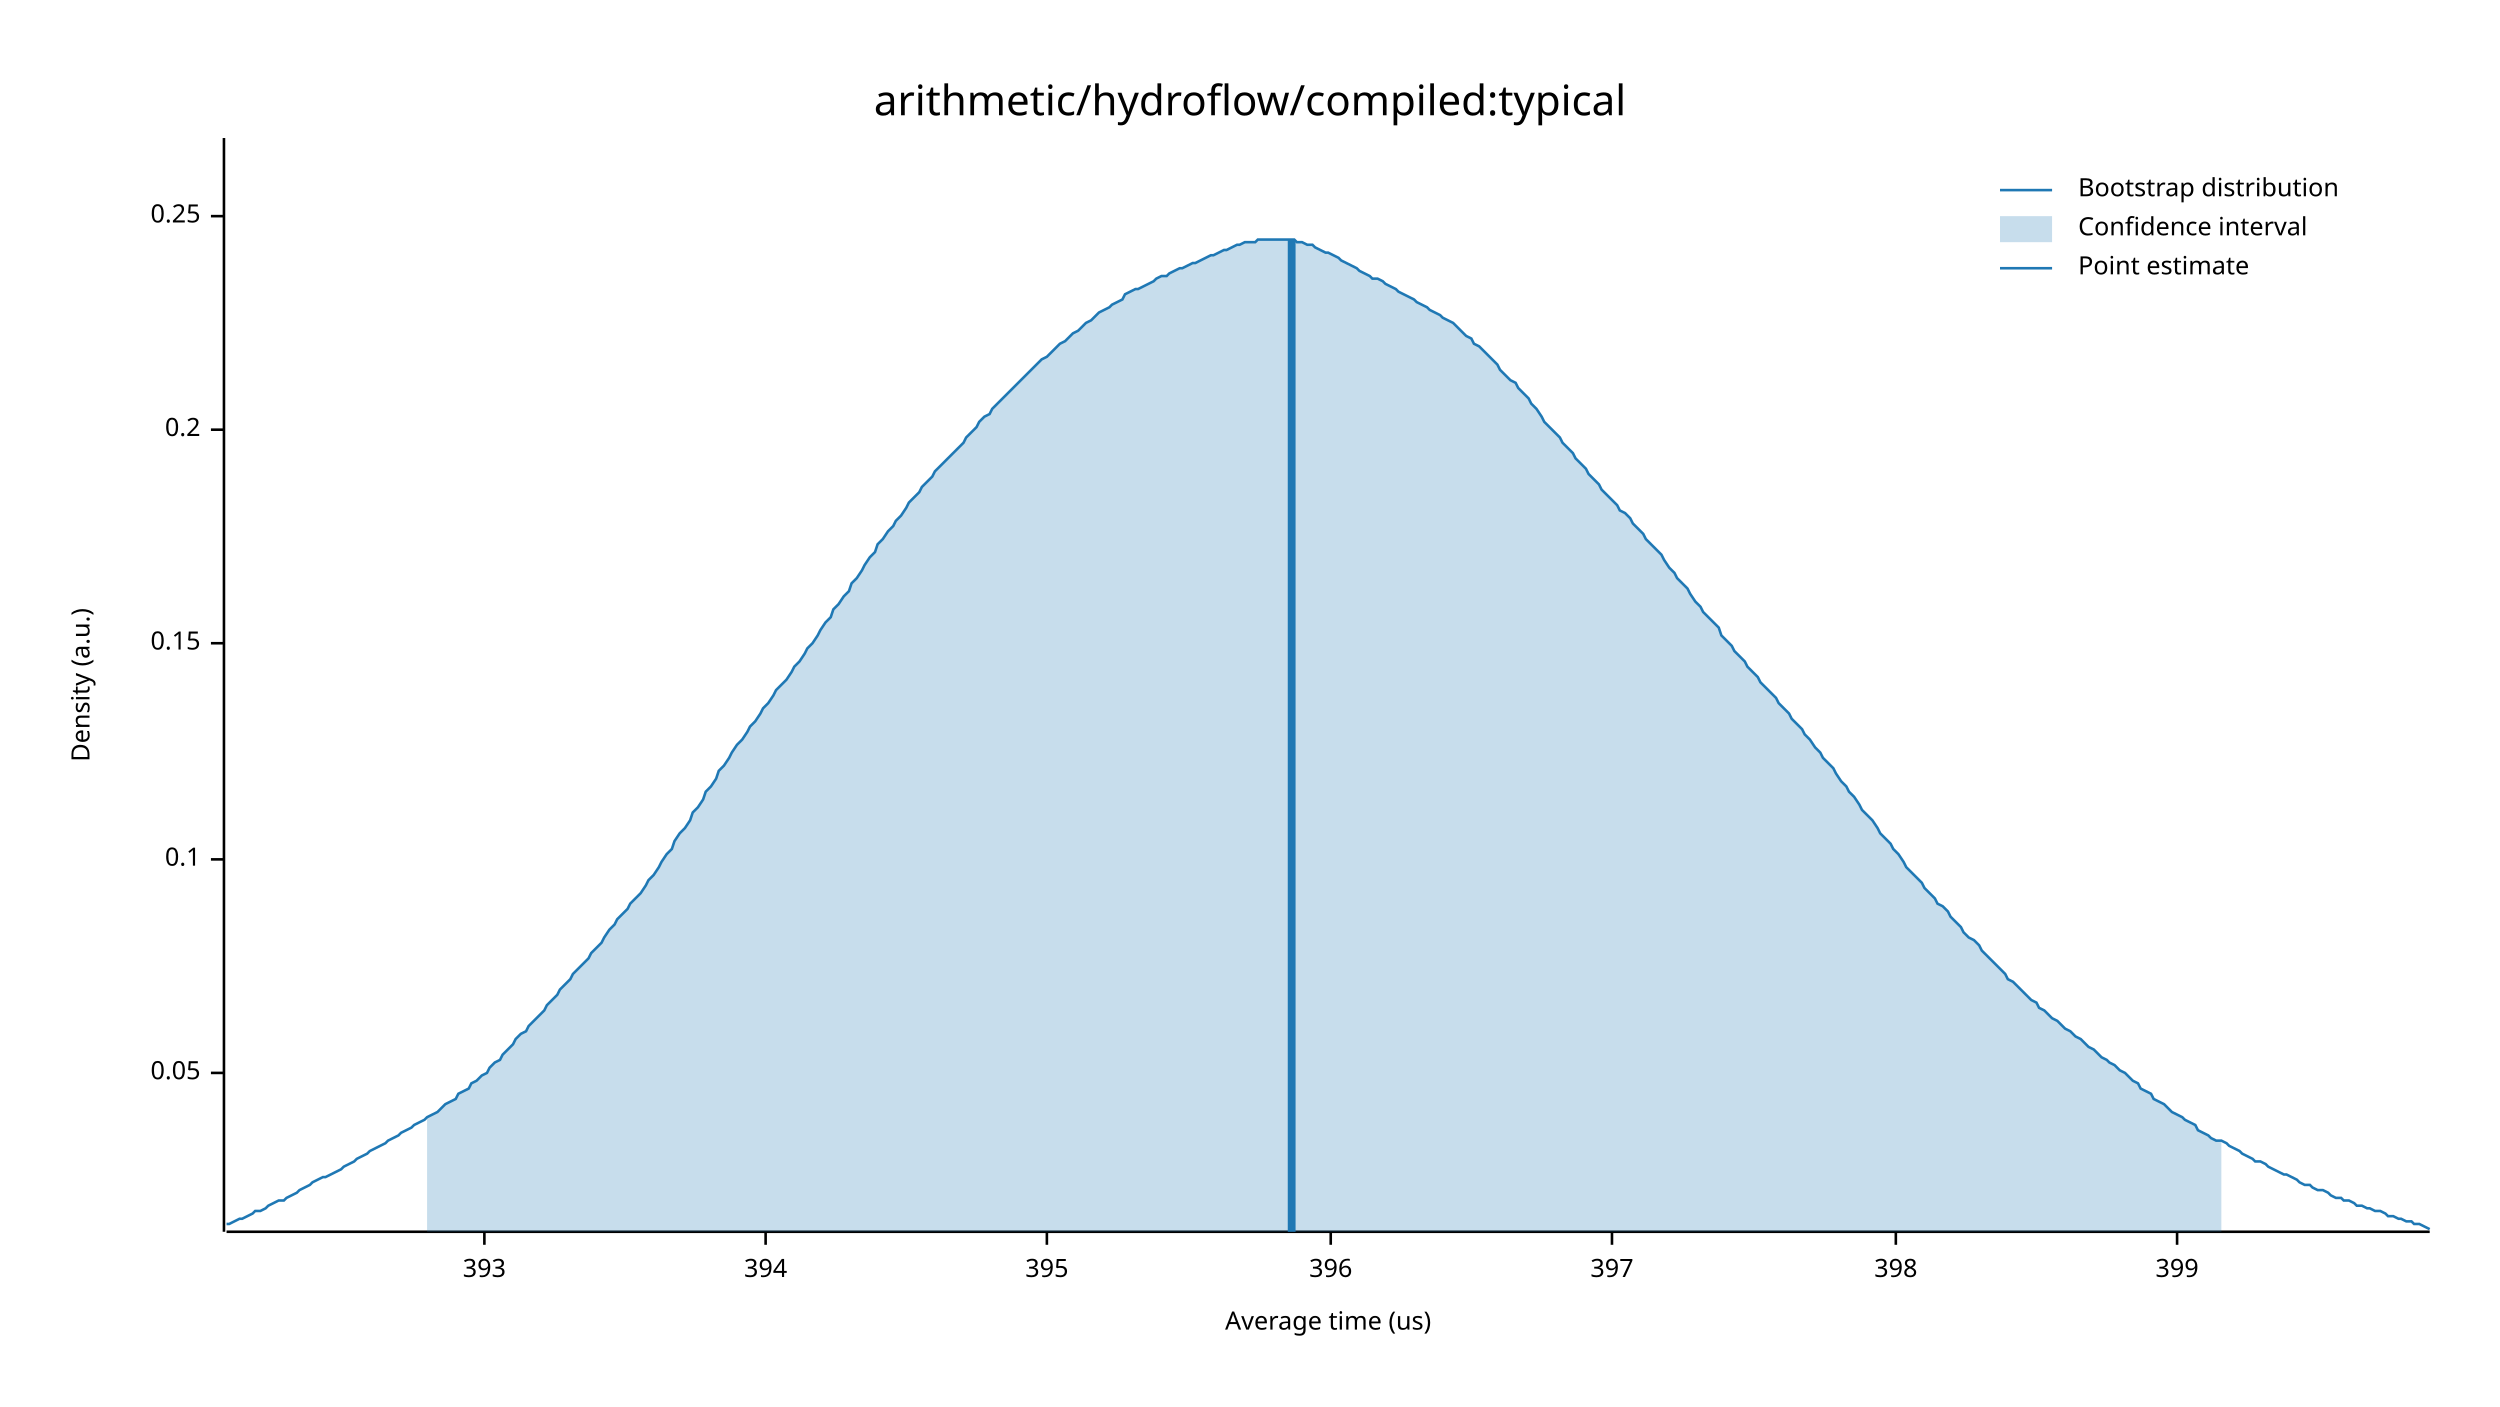
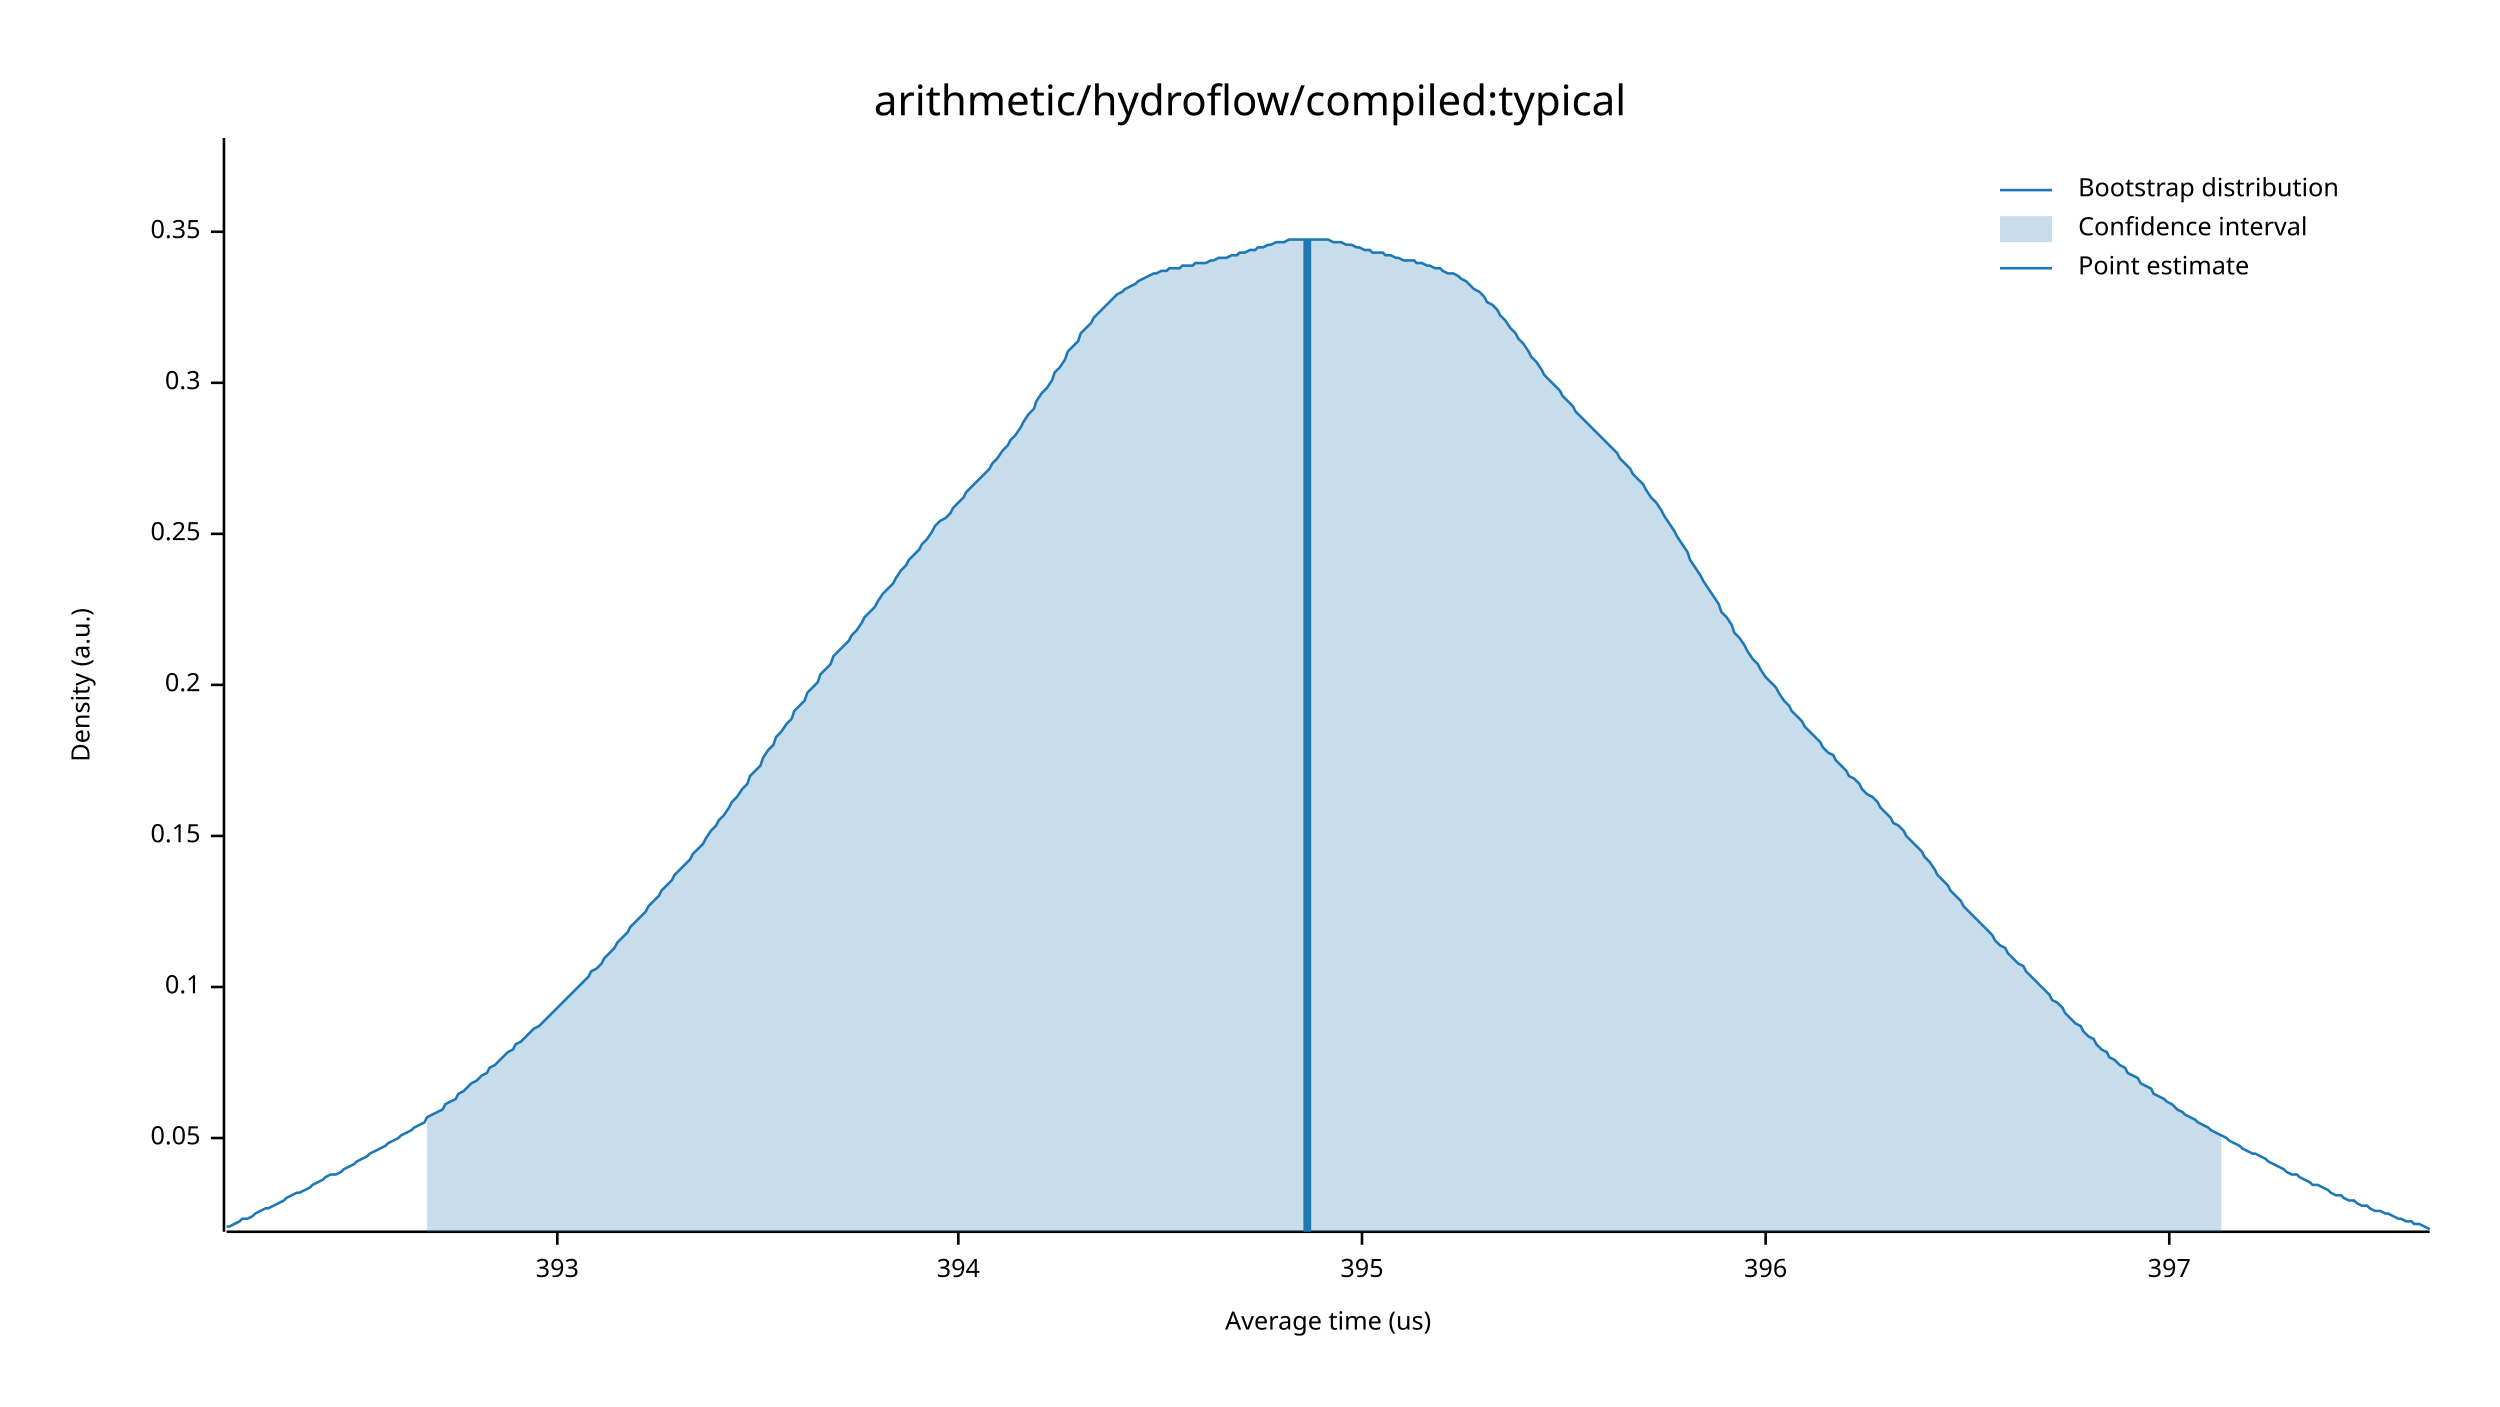
<svg xmlns="http://www.w3.org/2000/svg" width="960" height="540" viewBox="0 0 960 540">
  <text x="480" y="32" dy="0.76em" text-anchor="middle" font-family="sans-serif" font-size="16.129" opacity="1" fill="#000000">
arithmetic/hydroflow/compiled:typical
</text>
  <text x="27" y="263" dy="0.76em" text-anchor="middle" font-family="sans-serif" font-size="9.677" opacity="1" fill="#000000" transform="rotate(270, 27, 263)">
Density (a.u.)
</text>
  <text x="510" y="513" dy="-0.5ex" text-anchor="middle" font-family="sans-serif" font-size="9.677" opacity="1" fill="#000000">
Average time (us)
</text>
  <polyline fill="none" opacity="1" stroke="#000000" stroke-width="1" points="86,53 86,473 " />
-   <text x="77" y="412" dy="0.5ex" text-anchor="end" font-family="sans-serif" font-size="9.677" opacity="1" fill="#000000">
+   <text x="77" y="437" dy="0.5ex" text-anchor="end" font-family="sans-serif" font-size="9.677" opacity="1" fill="#000000">
0.05
</text>
-   <polyline fill="none" opacity="1" stroke="#000000" stroke-width="1" points="81,412 86,412 " />
-   <text x="77" y="330" dy="0.5ex" text-anchor="end" font-family="sans-serif" font-size="9.677" opacity="1" fill="#000000">
+   <polyline fill="none" opacity="1" stroke="#000000" stroke-width="1" points="81,437 86,437 " />
+   <text x="77" y="379" dy="0.5ex" text-anchor="end" font-family="sans-serif" font-size="9.677" opacity="1" fill="#000000">
0.1
</text>
-   <polyline fill="none" opacity="1" stroke="#000000" stroke-width="1" points="81,330 86,330 " />
-   <text x="77" y="247" dy="0.5ex" text-anchor="end" font-family="sans-serif" font-size="9.677" opacity="1" fill="#000000">
+   <polyline fill="none" opacity="1" stroke="#000000" stroke-width="1" points="81,379 86,379 " />
+   <text x="77" y="321" dy="0.5ex" text-anchor="end" font-family="sans-serif" font-size="9.677" opacity="1" fill="#000000">
0.15
</text>
-   <polyline fill="none" opacity="1" stroke="#000000" stroke-width="1" points="81,247 86,247 " />
-   <text x="77" y="165" dy="0.5ex" text-anchor="end" font-family="sans-serif" font-size="9.677" opacity="1" fill="#000000">
+   <polyline fill="none" opacity="1" stroke="#000000" stroke-width="1" points="81,321 86,321 " />
+   <text x="77" y="263" dy="0.5ex" text-anchor="end" font-family="sans-serif" font-size="9.677" opacity="1" fill="#000000">
0.2
</text>
-   <polyline fill="none" opacity="1" stroke="#000000" stroke-width="1" points="81,165 86,165 " />
-   <text x="77" y="83" dy="0.5ex" text-anchor="end" font-family="sans-serif" font-size="9.677" opacity="1" fill="#000000">
+   <polyline fill="none" opacity="1" stroke="#000000" stroke-width="1" points="81,263 86,263 " />
+   <text x="77" y="205" dy="0.5ex" text-anchor="end" font-family="sans-serif" font-size="9.677" opacity="1" fill="#000000">
0.25
</text>
-   <polyline fill="none" opacity="1" stroke="#000000" stroke-width="1" points="81,83 86,83 " />
+   <polyline fill="none" opacity="1" stroke="#000000" stroke-width="1" points="81,205 86,205 " />
+   <text x="77" y="147" dy="0.5ex" text-anchor="end" font-family="sans-serif" font-size="9.677" opacity="1" fill="#000000">
+ 0.3
+ </text>
+   <polyline fill="none" opacity="1" stroke="#000000" stroke-width="1" points="81,147 86,147 " />
+   <text x="77" y="89" dy="0.5ex" text-anchor="end" font-family="sans-serif" font-size="9.677" opacity="1" fill="#000000">
+ 0.35
+ </text>
+   <polyline fill="none" opacity="1" stroke="#000000" stroke-width="1" points="81,89 86,89 " />
  <polyline fill="none" opacity="1" stroke="#000000" stroke-width="1" points="87,473 933,473 " />
-   <text x="186" y="483" dy="0.76em" text-anchor="middle" font-family="sans-serif" font-size="9.677" opacity="1" fill="#000000">
+   <text x="214" y="483" dy="0.76em" text-anchor="middle" font-family="sans-serif" font-size="9.677" opacity="1" fill="#000000">
393
</text>
-   <polyline fill="none" opacity="1" stroke="#000000" stroke-width="1" points="186,473 186,478 " />
-   <text x="294" y="483" dy="0.76em" text-anchor="middle" font-family="sans-serif" font-size="9.677" opacity="1" fill="#000000">
+   <polyline fill="none" opacity="1" stroke="#000000" stroke-width="1" points="214,473 214,478 " />
+   <text x="368" y="483" dy="0.76em" text-anchor="middle" font-family="sans-serif" font-size="9.677" opacity="1" fill="#000000">
394
</text>
-   <polyline fill="none" opacity="1" stroke="#000000" stroke-width="1" points="294,473 294,478 " />
-   <text x="402" y="483" dy="0.76em" text-anchor="middle" font-family="sans-serif" font-size="9.677" opacity="1" fill="#000000">
+   <polyline fill="none" opacity="1" stroke="#000000" stroke-width="1" points="368,473 368,478 " />
+   <text x="523" y="483" dy="0.76em" text-anchor="middle" font-family="sans-serif" font-size="9.677" opacity="1" fill="#000000">
395
</text>
-   <polyline fill="none" opacity="1" stroke="#000000" stroke-width="1" points="402,473 402,478 " />
-   <text x="511" y="483" dy="0.76em" text-anchor="middle" font-family="sans-serif" font-size="9.677" opacity="1" fill="#000000">
+   <polyline fill="none" opacity="1" stroke="#000000" stroke-width="1" points="523,473 523,478 " />
+   <text x="678" y="483" dy="0.76em" text-anchor="middle" font-family="sans-serif" font-size="9.677" opacity="1" fill="#000000">
396
</text>
-   <polyline fill="none" opacity="1" stroke="#000000" stroke-width="1" points="511,473 511,478 " />
-   <text x="619" y="483" dy="0.76em" text-anchor="middle" font-family="sans-serif" font-size="9.677" opacity="1" fill="#000000">
+   <polyline fill="none" opacity="1" stroke="#000000" stroke-width="1" points="678,473 678,478 " />
+   <text x="833" y="483" dy="0.76em" text-anchor="middle" font-family="sans-serif" font-size="9.677" opacity="1" fill="#000000">
397
</text>
-   <polyline fill="none" opacity="1" stroke="#000000" stroke-width="1" points="619,473 619,478 " />
-   <text x="728" y="483" dy="0.76em" text-anchor="middle" font-family="sans-serif" font-size="9.677" opacity="1" fill="#000000">
- 398
- </text>
-   <polyline fill="none" opacity="1" stroke="#000000" stroke-width="1" points="728,473 728,478 " />
-   <text x="836" y="483" dy="0.76em" text-anchor="middle" font-family="sans-serif" font-size="9.677" opacity="1" fill="#000000">
- 399
- </text>
-   <polyline fill="none" opacity="1" stroke="#000000" stroke-width="1" points="836,473 836,478 " />
-   <polyline fill="none" opacity="1" stroke="#1F78B4" stroke-width="1" points="87,470 88,470 90,469 92,468 93,468 95,467 97,466 98,465 100,465 102,464 103,463 105,462 107,461 109,461 110,460 112,459 114,458 115,457 117,456 119,455 120,454 122,453 124,452 125,452 127,451 129,450 131,449 132,448 134,447 136,446 137,445 139,444 141,443 142,442 144,441 146,440 148,439 149,438 151,437 153,436 154,435 156,434 158,433 159,432 161,431 163,430 164,429 166,428 168,427 170,425 171,424 173,423 175,422 176,420 178,419 180,418 181,416 183,415 185,413 187,412 188,410 190,408 192,407 193,405 195,403 197,401 198,399 200,397 202,396 203,394 205,392 207,390 209,388 210,386 212,384 214,382 215,380 217,378 219,376 220,374 222,372 224,370 226,368 227,366 229,364 231,362 232,360 234,357 236,355 237,353 239,351 241,349 242,347 244,345 246,343 248,340 249,338 251,336 253,333 254,331 256,328 258,326 259,323 261,320 263,318 265,315 266,312 268,310 270,307 271,304 273,302 275,299 276,296 278,294 280,291 281,289 283,286 285,284 287,281 288,279 290,277 292,274 293,272 295,270 297,267 298,265 300,263 302,261 304,258 305,256 307,254 309,251 310,249 312,247 314,244 315,242 317,239 319,237 320,234 322,232 324,229 326,227 327,224 329,222 331,219 332,217 334,214 336,212 337,209 339,207 341,204 343,202 344,200 346,198 348,195 349,193 351,191 353,189 354,187 356,185 358,183 359,181 361,179 363,177 365,175 366,174 368,172 370,170 371,168 373,166 375,164 376,162 378,160 380,159 381,157 383,155 385,153 387,151 388,150 390,148 392,146 393,145 395,143 397,141 398,140 400,138 402,137 404,135 405,134 407,132 409,131 410,130 412,128 414,127 415,126 417,124 419,123 420,122 422,120 424,119 426,118 427,117 429,116 431,115 432,113 434,112 436,111 437,111 439,110 441,109 443,108 444,107 446,106 448,106 449,105 451,104 453,103 454,103 456,102 458,101 459,101 461,100 463,99 465,98 466,98 468,97 470,96 471,96 473,95 475,94 476,94 478,93 480,93 482,93 483,92 485,92 487,92 488,92 490,92 492,92 493,92 495,92 497,92 498,93 500,93 502,94 504,94 505,95 507,96 509,97 510,97 512,98 514,99 515,100 517,101 519,102 521,103 522,104 524,105 526,106 527,107 529,107 531,108 532,109 534,110 536,111 537,112 539,113 541,114 543,115 544,116 546,117 548,118 549,119 551,120 553,121 554,122 556,123 558,124 560,126 561,127 563,129 565,130 566,132 568,133 570,135 571,136 573,138 575,140 576,142 578,144 580,146 582,147 583,149 585,151 587,153 588,155 590,157 592,160 593,162 595,164 597,166 599,168 600,170 602,172 604,174 605,176 607,178 609,180 610,182 612,184 614,186 615,188 617,190 619,192 621,194 622,196 624,197 626,199 627,201 629,203 631,205 632,207 634,209 636,211 638,213 639,215 641,218 643,220 644,222 646,224 648,226 649,228 651,231 653,233 654,235 656,237 658,239 660,241 661,244 663,246 665,248 666,250 668,252 670,254 671,256 673,258 675,260 676,262 678,264 680,266 682,268 683,270 685,272 687,274 688,276 690,278 692,280 693,282 695,284 697,287 699,289 700,291 702,293 704,295 705,297 707,300 709,302 710,304 712,306 714,309 715,311 717,313 719,315 721,318 722,320 724,322 726,324 727,326 729,328 731,331 732,333 734,335 736,337 738,339 739,341 741,343 743,345 744,347 746,348 748,350 749,352 751,354 753,356 754,358 756,360 758,361 760,363 761,365 763,367 765,369 766,370 768,372 770,374 771,376 773,377 775,379 777,381 778,382 780,384 782,385 783,387 785,388 787,390 788,391 790,392 792,394 793,395 795,396 797,398 799,399 800,400 802,402 804,403 805,404 807,406 809,407 810,408 812,409 814,411 816,412 817,413 819,415 821,416 822,418 824,419 826,420 827,422 829,423 831,424 832,425 834,427 836,428 838,429 839,430 841,431 843,432 844,434 846,435 848,436 849,437 851,438 853,438 855,439 856,440 858,441 860,442 861,443 863,444 865,445 866,446 868,446 870,447 871,448 873,449 875,450 877,451 878,451 880,452 882,453 883,454 885,455 887,455 888,456 890,457 892,457 894,458 895,459 897,460 899,460 900,461 902,461 904,462 905,463 907,463 909,464 910,464 912,465 914,465 916,466 917,467 919,467 921,468 922,468 924,469 926,469 927,470 929,470 931,471 933,472 " />
-   <polygon opacity="0.25" fill="#1F78B4" points="164,429 166,428 168,427 170,425 171,424 173,423 175,422 176,420 178,419 180,418 181,416 183,415 185,413 187,412 188,410 190,408 192,407 193,405 195,403 197,401 198,399 200,397 202,396 203,394 205,392 207,390 209,388 210,386 212,384 214,382 215,380 217,378 219,376 220,374 222,372 224,370 226,368 227,366 229,364 231,362 232,360 234,357 236,355 237,353 239,351 241,349 242,347 244,345 246,343 248,340 249,338 251,336 253,333 254,331 256,328 258,326 259,323 261,320 263,318 265,315 266,312 268,310 270,307 271,304 273,302 275,299 276,296 278,294 280,291 281,289 283,286 285,284 287,281 288,279 290,277 292,274 293,272 295,270 297,267 298,265 300,263 302,261 304,258 305,256 307,254 309,251 310,249 312,247 314,244 315,242 317,239 319,237 320,234 322,232 324,229 326,227 327,224 329,222 331,219 332,217 334,214 336,212 337,209 339,207 341,204 343,202 344,200 346,198 348,195 349,193 351,191 353,189 354,187 356,185 358,183 359,181 361,179 363,177 365,175 366,174 368,172 370,170 371,168 373,166 375,164 376,162 378,160 380,159 381,157 383,155 385,153 387,151 388,150 390,148 392,146 393,145 395,143 397,141 398,140 400,138 402,137 404,135 405,134 407,132 409,131 410,130 412,128 414,127 415,126 417,124 419,123 420,122 422,120 424,119 426,118 427,117 429,116 431,115 432,113 434,112 436,111 437,111 439,110 441,109 443,108 444,107 446,106 448,106 449,105 451,104 453,103 454,103 456,102 458,101 459,101 461,100 463,99 465,98 466,98 468,97 470,96 471,96 473,95 475,94 476,94 478,93 480,93 482,93 483,92 485,92 487,92 488,92 490,92 492,92 493,92 495,92 497,92 498,93 500,93 502,94 504,94 505,95 507,96 509,97 510,97 512,98 514,99 515,100 517,101 519,102 521,103 522,104 524,105 526,106 527,107 529,107 531,108 532,109 534,110 536,111 537,112 539,113 541,114 543,115 544,116 546,117 548,118 549,119 551,120 553,121 554,122 556,123 558,124 560,126 561,127 563,129 565,130 566,132 568,133 570,135 571,136 573,138 575,140 576,142 578,144 580,146 582,147 583,149 585,151 587,153 588,155 590,157 592,160 593,162 595,164 597,166 599,168 600,170 602,172 604,174 605,176 607,178 609,180 610,182 612,184 614,186 615,188 617,190 619,192 621,194 622,196 624,197 626,199 627,201 629,203 631,205 632,207 634,209 636,211 638,213 639,215 641,218 643,220 644,222 646,224 648,226 649,228 651,231 653,233 654,235 656,237 658,239 660,241 661,244 663,246 665,248 666,250 668,252 670,254 671,256 673,258 675,260 676,262 678,264 680,266 682,268 683,270 685,272 687,274 688,276 690,278 692,280 693,282 695,284 697,287 699,289 700,291 702,293 704,295 705,297 707,300 709,302 710,304 712,306 714,309 715,311 717,313 719,315 721,318 722,320 724,322 726,324 727,326 729,328 731,331 732,333 734,335 736,337 738,339 739,341 741,343 743,345 744,347 746,348 748,350 749,352 751,354 753,356 754,358 756,360 758,361 760,363 761,365 763,367 765,369 766,370 768,372 770,374 771,376 773,377 775,379 777,381 778,382 780,384 782,385 783,387 785,388 787,390 788,391 790,392 792,394 793,395 795,396 797,398 799,399 800,400 802,402 804,403 805,404 807,406 809,407 810,408 812,409 814,411 816,412 817,413 819,415 821,416 822,418 824,419 826,420 827,422 829,423 831,424 832,425 834,427 836,428 838,429 839,430 841,431 843,432 844,434 846,435 848,436 849,437 851,438 853,438 853,473 164,473 " />
-   <polyline fill="none" opacity="1" stroke="#1F78B4" stroke-width="3" points="496,473 496,92 " />
+   <polyline fill="none" opacity="1" stroke="#000000" stroke-width="1" points="833,473 833,478 " />
+   <polyline fill="none" opacity="1" stroke="#1F78B4" stroke-width="1" points="87,471 88,471 90,470 92,469 93,468 95,468 97,467 98,466 100,465 102,464 103,464 105,463 107,462 109,461 110,460 112,459 114,458 115,458 117,457 119,456 120,455 122,454 124,453 125,452 127,451 129,451 131,450 132,449 134,448 136,447 137,446 139,445 141,444 142,443 144,442 146,441 148,440 149,439 151,438 153,437 154,436 156,435 158,434 159,433 161,432 163,431 164,429 166,428 168,427 170,426 171,424 173,423 175,422 176,420 178,419 180,417 181,416 183,415 185,413 187,412 188,410 190,409 192,407 193,406 195,404 197,403 198,401 200,400 202,398 203,397 205,395 207,394 209,392 210,391 212,389 214,387 215,386 217,384 219,382 220,381 222,379 224,377 226,375 227,373 229,372 231,370 232,368 234,366 236,364 237,362 239,360 241,358 242,356 244,354 246,352 248,350 249,348 251,346 253,344 254,342 256,340 258,338 259,336 261,334 263,332 265,330 266,328 268,326 270,324 271,322 273,319 275,317 276,315 278,313 280,310 281,308 283,306 285,303 287,301 288,298 290,296 292,294 293,291 295,288 297,286 298,283 300,281 302,278 304,276 305,273 307,271 309,269 310,266 312,264 314,262 315,259 317,257 319,255 320,252 322,250 324,248 326,246 327,244 329,242 331,239 332,237 334,235 336,233 337,231 339,228 341,226 343,224 344,222 346,219 348,217 349,215 351,213 353,211 354,209 356,207 358,204 359,202 361,200 363,199 365,197 366,195 368,193 370,191 371,189 373,187 375,185 376,184 378,182 380,180 381,178 383,176 385,173 387,171 388,169 390,167 392,164 393,162 395,159 397,157 398,154 400,151 402,149 404,146 405,143 407,141 409,138 410,135 412,133 414,131 415,128 417,126 419,124 420,122 422,120 424,118 426,116 427,115 429,113 431,112 432,111 434,110 436,109 437,108 439,107 441,106 443,105 444,105 446,104 448,104 449,103 451,103 453,103 454,102 456,102 458,102 459,101 461,101 463,101 465,100 466,100 468,99 470,99 471,99 473,98 475,98 476,97 478,97 480,96 482,96 483,95 485,95 487,94 488,94 490,93 492,93 493,93 495,92 497,92 498,92 500,92 502,92 504,92 505,92 507,92 509,92 510,92 512,93 514,93 515,93 517,94 519,94 521,95 522,95 524,96 526,96 527,97 529,97 531,97 532,98 534,98 536,99 537,99 539,100 541,100 543,100 544,101 546,101 548,102 549,102 551,103 553,103 554,104 556,105 558,105 560,106 561,107 563,108 565,110 566,111 568,112 570,114 571,116 573,117 575,119 576,121 578,123 580,126 582,128 583,130 585,132 587,135 588,137 590,139 592,142 593,144 595,146 597,148 599,150 600,152 602,154 604,156 605,158 607,160 609,162 610,163 612,165 614,167 615,168 617,170 619,172 621,174 622,176 624,178 626,180 627,182 629,184 631,186 632,188 634,191 636,193 638,196 639,198 641,201 643,204 644,206 646,209 648,212 649,215 651,218 653,221 654,223 656,226 658,229 660,232 661,235 663,237 665,240 666,243 668,245 670,248 671,250 673,253 675,255 676,257 678,260 680,262 682,264 683,266 685,269 687,271 688,273 690,275 692,277 693,279 695,281 697,283 699,285 700,287 702,289 704,290 705,292 707,294 709,296 710,298 712,299 714,301 715,303 717,305 719,306 721,308 722,310 724,312 726,314 727,316 729,317 731,319 732,321 734,323 736,325 738,327 739,329 741,331 743,334 744,336 746,338 748,340 749,342 751,344 753,346 754,348 756,350 758,352 760,354 761,355 763,357 765,359 766,361 768,363 770,364 771,366 773,368 775,370 777,371 778,373 780,375 782,377 783,378 785,380 787,382 788,384 790,385 792,387 793,389 795,391 797,393 799,394 800,396 802,398 804,399 805,401 807,403 809,404 810,406 812,407 814,409 816,410 817,412 819,413 821,414 822,416 824,417 826,418 827,420 829,421 831,422 832,423 834,424 836,426 838,427 839,428 841,429 843,430 844,431 846,432 848,433 849,434 851,435 853,436 855,437 856,438 858,439 860,440 861,441 863,442 865,443 866,443 868,444 870,445 871,446 873,447 875,448 877,449 878,450 880,451 882,451 883,452 885,453 887,454 888,455 890,455 892,456 894,457 895,458 897,459 899,459 900,460 902,461 904,461 905,462 907,463 909,463 910,464 912,465 914,465 916,466 917,466 919,467 921,468 922,468 924,469 926,469 927,470 929,470 931,471 933,472 " />
+   <polygon opacity="0.25" fill="#1F78B4" points="164,429 166,428 168,427 170,426 171,424 173,423 175,422 176,420 178,419 180,417 181,416 183,415 185,413 187,412 188,410 190,409 192,407 193,406 195,404 197,403 198,401 200,400 202,398 203,397 205,395 207,394 209,392 210,391 212,389 214,387 215,386 217,384 219,382 220,381 222,379 224,377 226,375 227,373 229,372 231,370 232,368 234,366 236,364 237,362 239,360 241,358 242,356 244,354 246,352 248,350 249,348 251,346 253,344 254,342 256,340 258,338 259,336 261,334 263,332 265,330 266,328 268,326 270,324 271,322 273,319 275,317 276,315 278,313 280,310 281,308 283,306 285,303 287,301 288,298 290,296 292,294 293,291 295,288 297,286 298,283 300,281 302,278 304,276 305,273 307,271 309,269 310,266 312,264 314,262 315,259 317,257 319,255 320,252 322,250 324,248 326,246 327,244 329,242 331,239 332,237 334,235 336,233 337,231 339,228 341,226 343,224 344,222 346,219 348,217 349,215 351,213 353,211 354,209 356,207 358,204 359,202 361,200 363,199 365,197 366,195 368,193 370,191 371,189 373,187 375,185 376,184 378,182 380,180 381,178 383,176 385,173 387,171 388,169 390,167 392,164 393,162 395,159 397,157 398,154 400,151 402,149 404,146 405,143 407,141 409,138 410,135 412,133 414,131 415,128 417,126 419,124 420,122 422,120 424,118 426,116 427,115 429,113 431,112 432,111 434,110 436,109 437,108 439,107 441,106 443,105 444,105 446,104 448,104 449,103 451,103 453,103 454,102 456,102 458,102 459,101 461,101 463,101 465,100 466,100 468,99 470,99 471,99 473,98 475,98 476,97 478,97 480,96 482,96 483,95 485,95 487,94 488,94 490,93 492,93 493,93 495,92 497,92 498,92 500,92 502,92 504,92 505,92 507,92 509,92 510,92 512,93 514,93 515,93 517,94 519,94 521,95 522,95 524,96 526,96 527,97 529,97 531,97 532,98 534,98 536,99 537,99 539,100 541,100 543,100 544,101 546,101 548,102 549,102 551,103 553,103 554,104 556,105 558,105 560,106 561,107 563,108 565,110 566,111 568,112 570,114 571,116 573,117 575,119 576,121 578,123 580,126 582,128 583,130 585,132 587,135 588,137 590,139 592,142 593,144 595,146 597,148 599,150 600,152 602,154 604,156 605,158 607,160 609,162 610,163 612,165 614,167 615,168 617,170 619,172 621,174 622,176 624,178 626,180 627,182 629,184 631,186 632,188 634,191 636,193 638,196 639,198 641,201 643,204 644,206 646,209 648,212 649,215 651,218 653,221 654,223 656,226 658,229 660,232 661,235 663,237 665,240 666,243 668,245 670,248 671,250 673,253 675,255 676,257 678,260 680,262 682,264 683,266 685,269 687,271 688,273 690,275 692,277 693,279 695,281 697,283 699,285 700,287 702,289 704,290 705,292 707,294 709,296 710,298 712,299 714,301 715,303 717,305 719,306 721,308 722,310 724,312 726,314 727,316 729,317 731,319 732,321 734,323 736,325 738,327 739,329 741,331 743,334 744,336 746,338 748,340 749,342 751,344 753,346 754,348 756,350 758,352 760,354 761,355 763,357 765,359 766,361 768,363 770,364 771,366 773,368 775,370 777,371 778,373 780,375 782,377 783,378 785,380 787,382 788,384 790,385 792,387 793,389 795,391 797,393 799,394 800,396 802,398 804,399 805,401 807,403 809,404 810,406 812,407 814,409 816,410 817,412 819,413 821,414 822,416 824,417 826,418 827,420 829,421 831,422 832,423 834,424 836,426 838,427 839,428 841,429 843,430 844,431 846,432 848,433 849,434 851,435 853,436 853,473 164,473 " />
+   <polyline fill="none" opacity="1" stroke="#1F78B4" stroke-width="3" points="502,473 502,92 " />
  <text x="798" y="68" dy="0.76em" text-anchor="start" font-family="sans-serif" font-size="9.677" opacity="1" fill="#000000">
Bootstrap distribution
</text>
  <text x="798" y="83" dy="0.76em" text-anchor="start" font-family="sans-serif" font-size="9.677" opacity="1" fill="#000000">
Confidence interval
</text>
  <text x="798" y="98" dy="0.76em" text-anchor="start" font-family="sans-serif" font-size="9.677" opacity="1" fill="#000000">
Point estimate
</text>
  <polyline fill="none" opacity="1" stroke="#1F78B4" stroke-width="1" points="768,73 788,73 " />
  <rect x="768" y="83" width="20" height="10" opacity="0.25" fill="#1F78B4" stroke="none" />
  <polyline fill="none" opacity="1" stroke="#1F78B4" stroke-width="1" points="768,103 788,103 " />
</svg>
